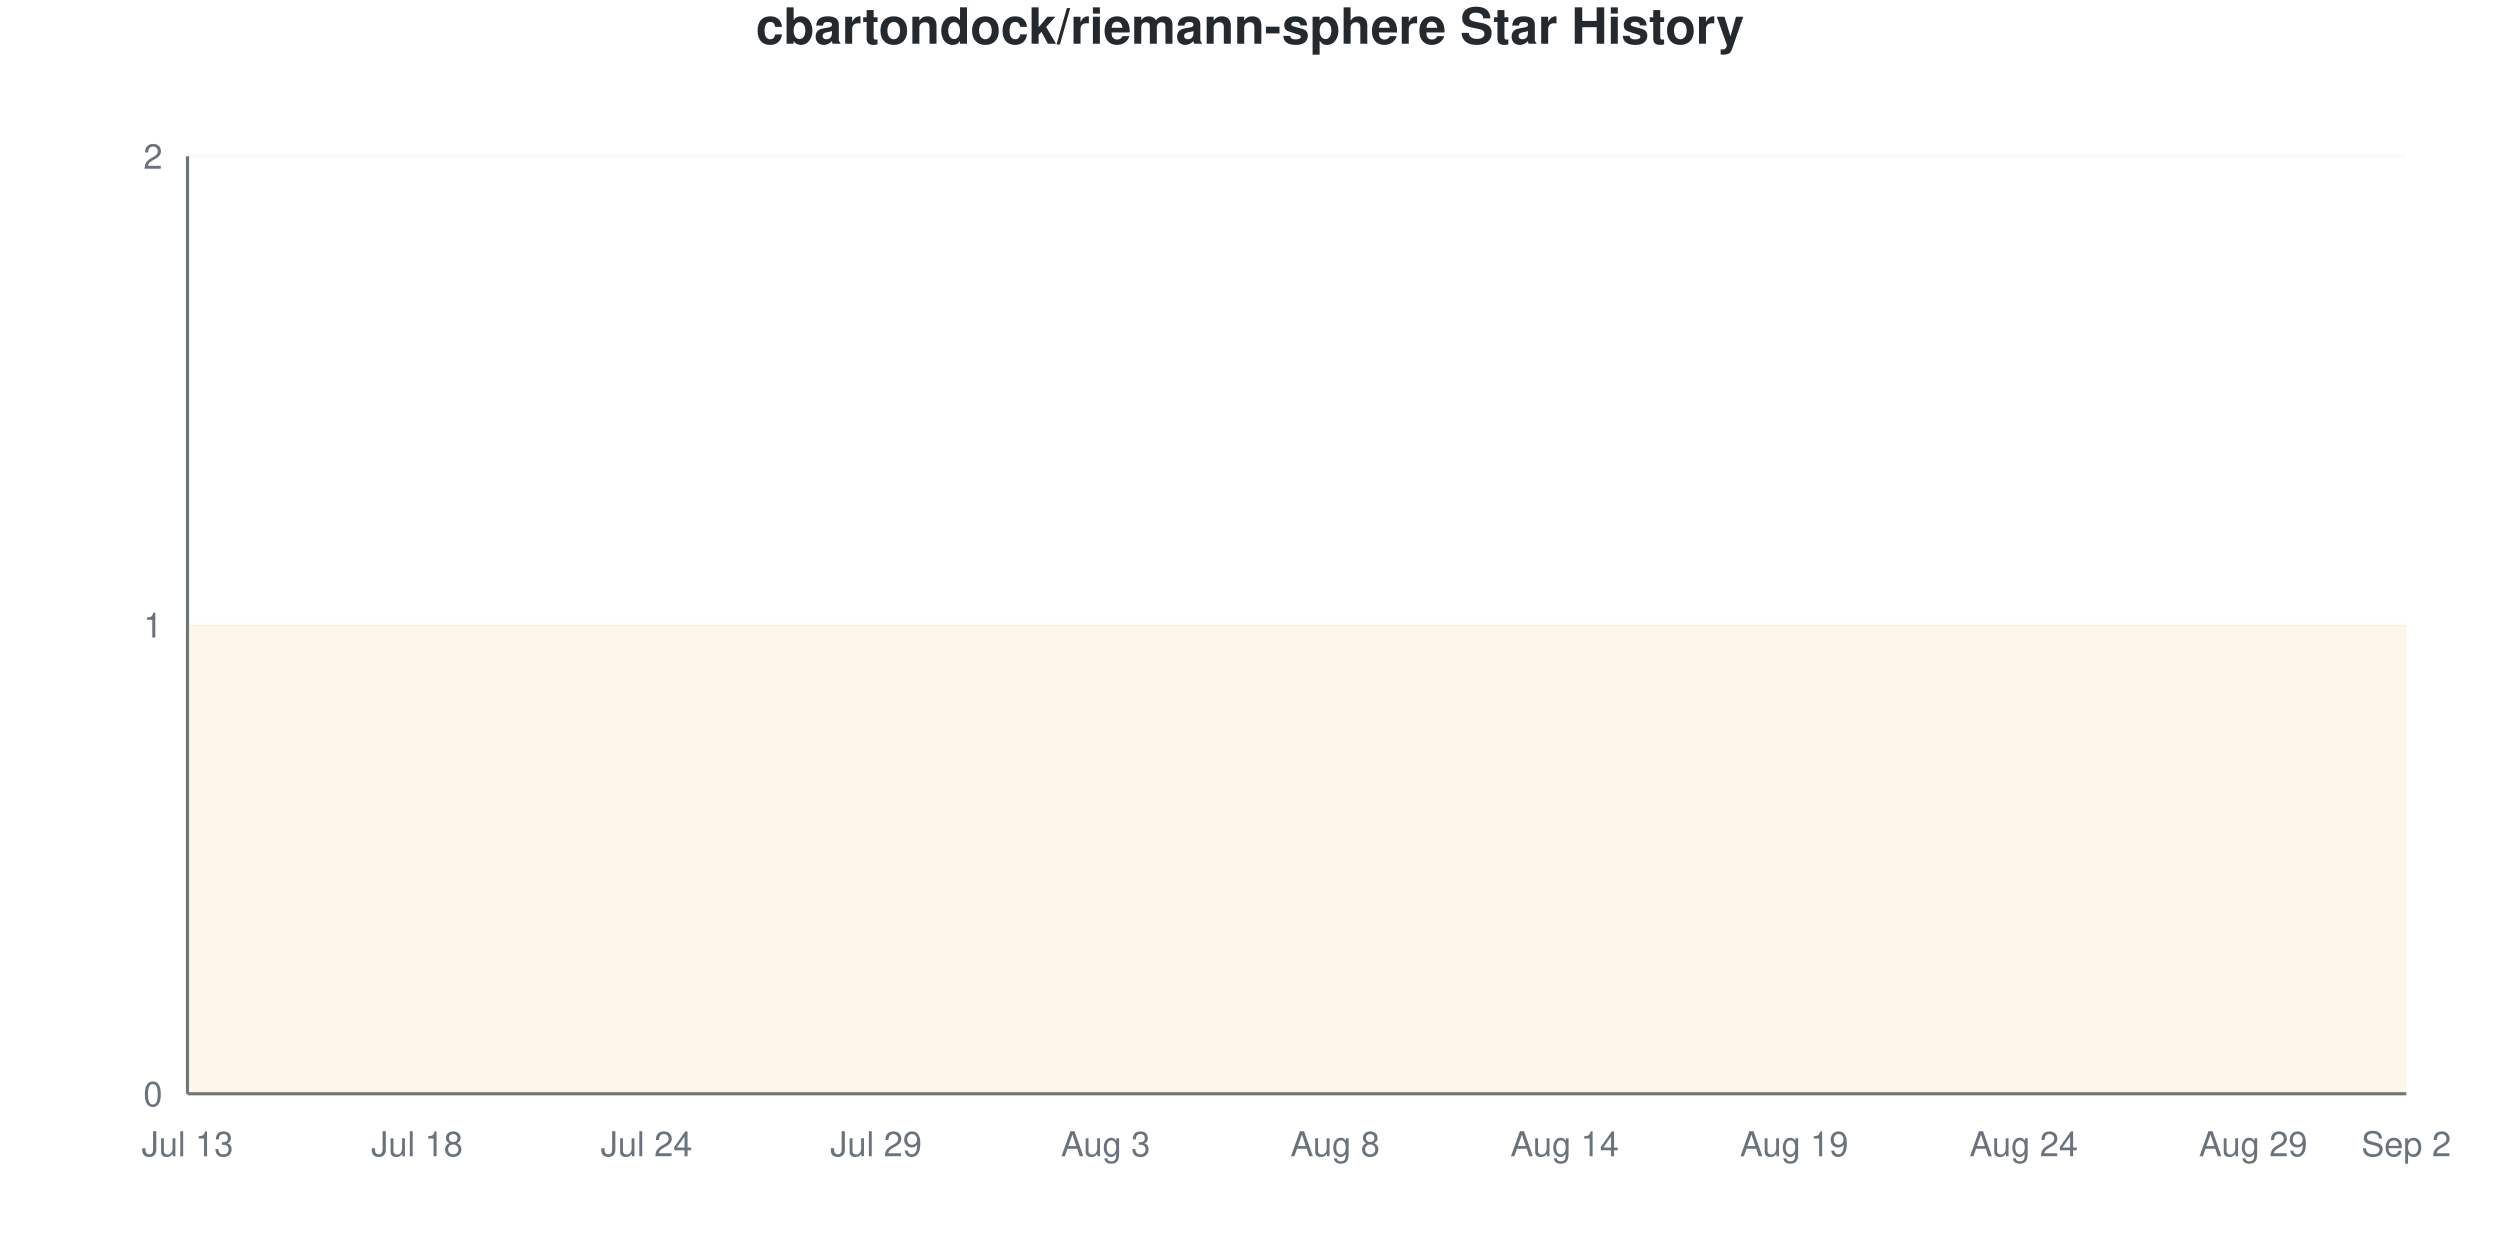
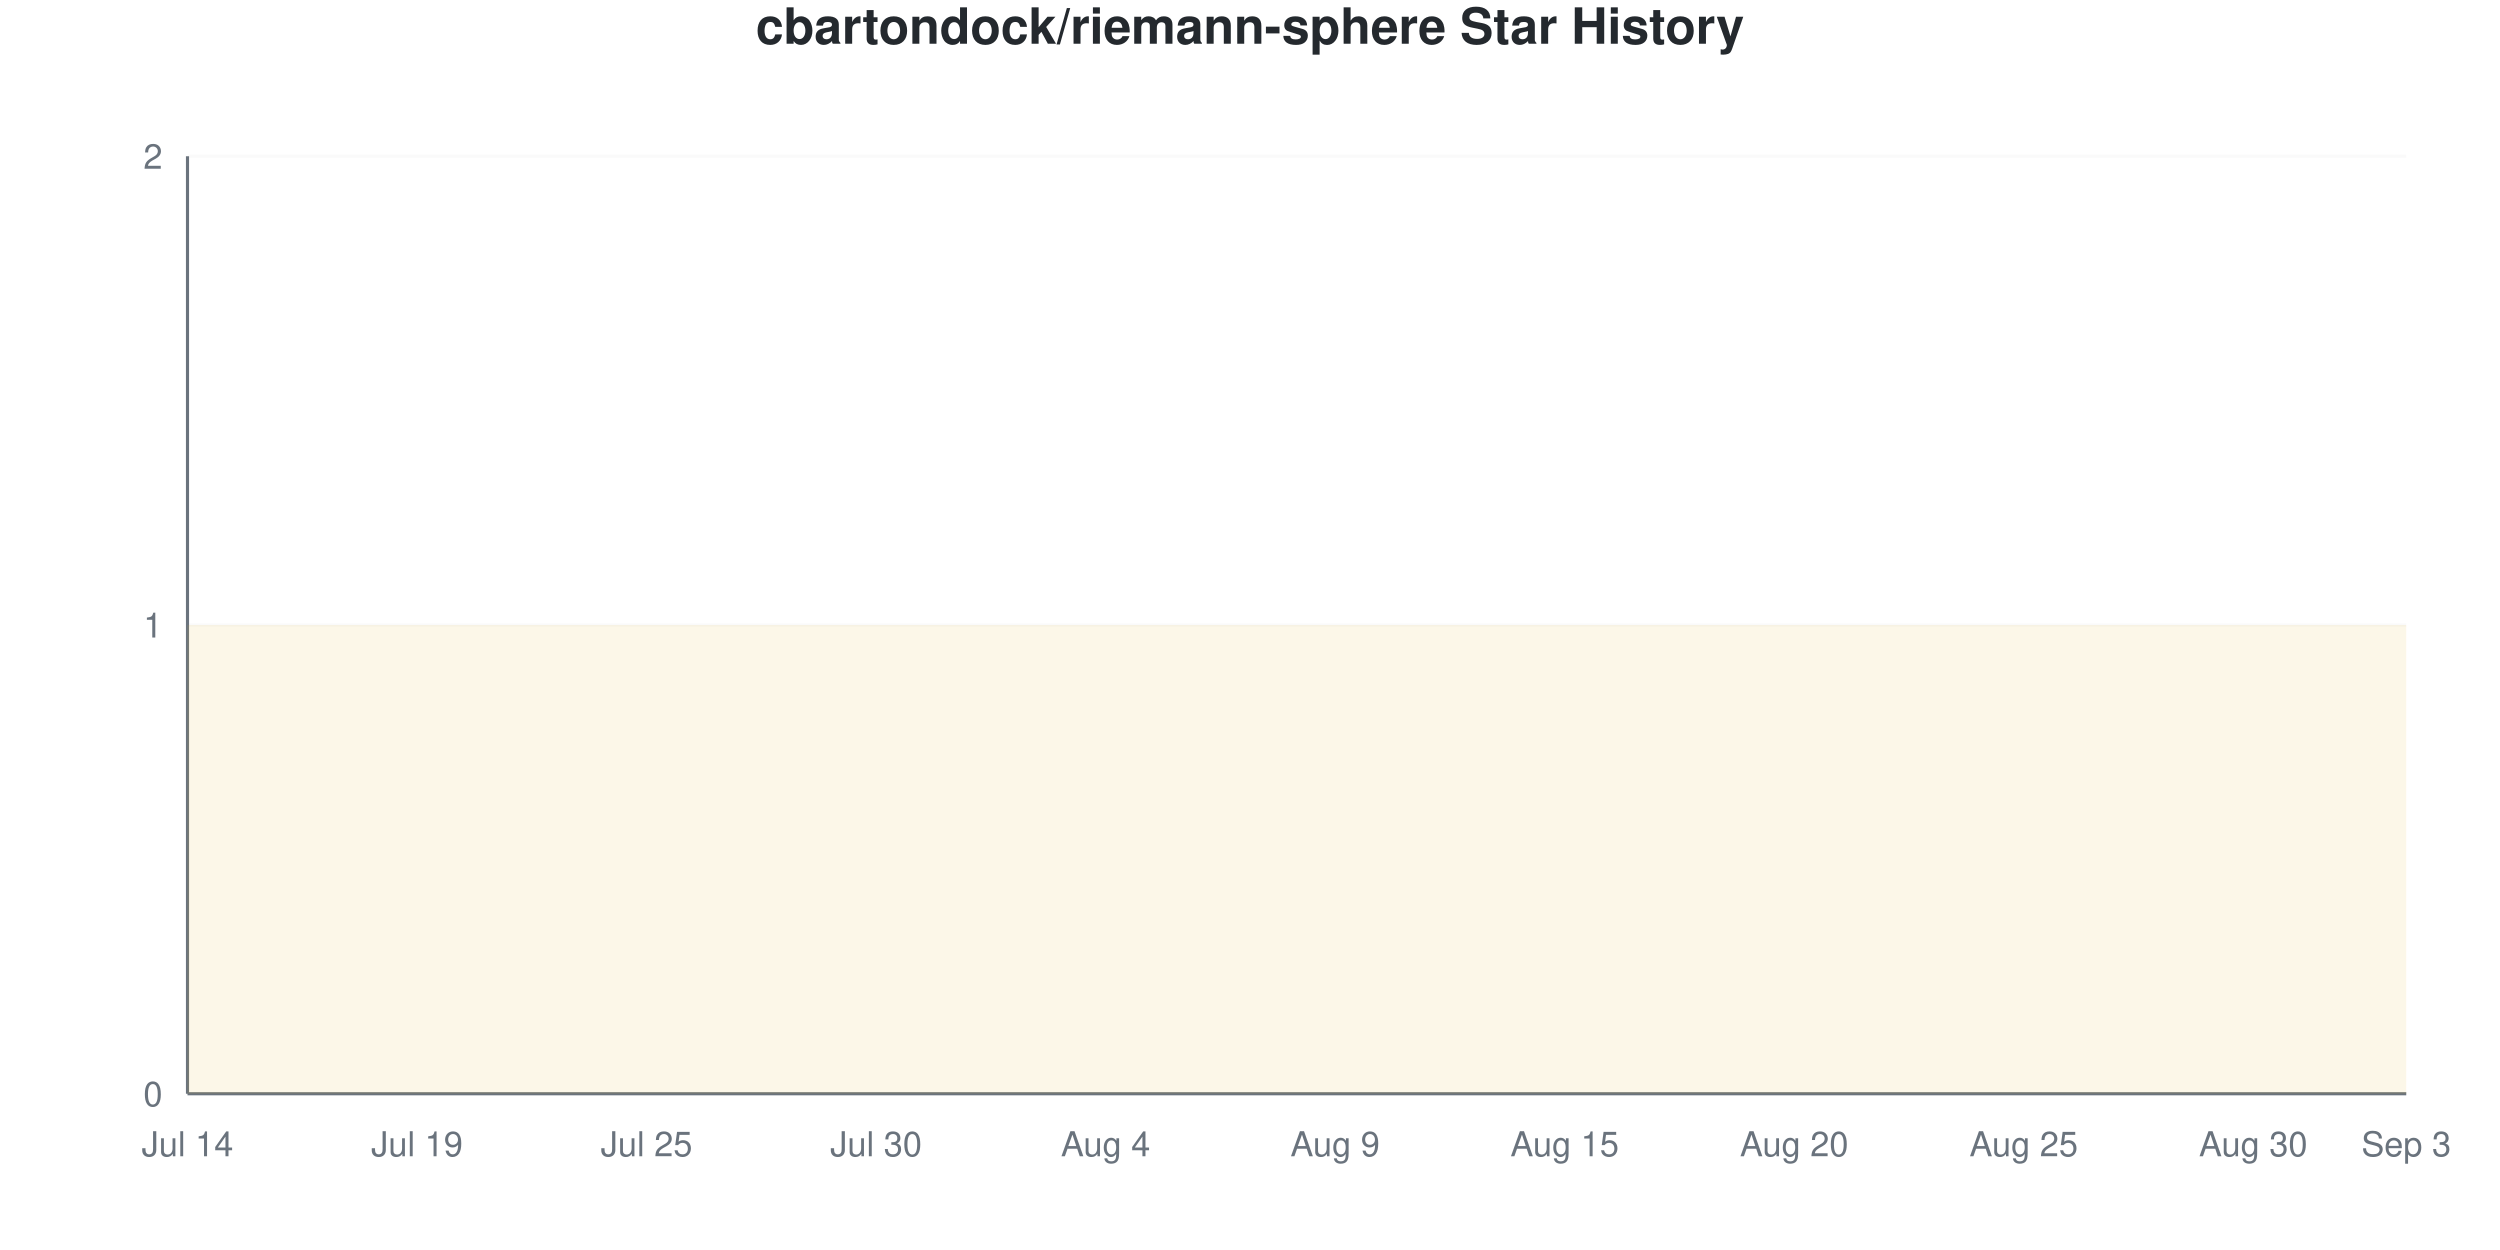
<svg xmlns="http://www.w3.org/2000/svg" viewBox="0 0 800 400" width="800" height="400">
  <style>
    @keyframes drawLine {
      to { stroke-dashoffset: 0; }
    }
    @keyframes fadeInPoint {
      from { opacity: 0; }
      to { opacity: 1; }
    }
    .data-line-0 {
      stroke-dasharray: 1290;
      stroke-dashoffset: 1290;
      animation: drawLine 2s ease-out forwards;
    }
    .data-point {
      opacity: 0;
      animation: fadeInPoint 0.5s ease-out forwards;
    }
    .chart-bg { fill: #fff; }
    .chart-text { fill: #24292e; }
    .chart-muted { fill: #6a737d; }
    .chart-grid { stroke: #eee; }
    .chart-axis { stroke: #6a737d; }
    @media (prefers-color-scheme: dark) {
      .chart-bg { fill: #0d1117; }
      .chart-text { fill: #e6edf3; }
      .chart-muted { fill: #8b949e; }
      .chart-grid { stroke: #21262d; }
      .chart-axis { stroke: #8b949e; }
    }
  </style>
  <rect width="800" height="400" class="chart-bg" />
  <text x="400" y="14" text-anchor="middle" class="chart-text" font-size="16" font-weight="bold" font-family="-apple-system, BlinkMacSystemFont, 'Segoe UI', Helvetica, Arial, sans-serif">cbartondock/riemann-sphere Star History</text>
  <g class="grid">
    <line x1="60" y1="350" x2="770" y2="350" class="chart-grid" stroke-opacity="0.3" />
    <text x="52" y="354" text-anchor="end" class="chart-muted" font-size="11" font-family="-apple-system, BlinkMacSystemFont, 'Segoe UI', Helvetica, Arial, sans-serif">0</text>
    <line x1="60" y1="200" x2="770" y2="200" class="chart-grid" stroke-opacity="0.3" />
    <text x="52" y="204" text-anchor="end" class="chart-muted" font-size="11" font-family="-apple-system, BlinkMacSystemFont, 'Segoe UI', Helvetica, Arial, sans-serif">1</text>
    <line x1="60" y1="50" x2="770" y2="50" class="chart-grid" stroke-opacity="0.3" />
    <text x="52" y="54" text-anchor="end" class="chart-muted" font-size="11" font-family="-apple-system, BlinkMacSystemFont, 'Segoe UI', Helvetica, Arial, sans-serif">2</text>
  </g>
  <g class="milestones">
    
  </g>
  <g class="x-axis">
-     <text x="60" y="370" text-anchor="middle" class="chart-muted" font-size="11" font-family="-apple-system, BlinkMacSystemFont, 'Segoe UI', Helvetica, Arial, sans-serif">Jul 13</text>
-     <text x="133.448" y="370" text-anchor="middle" class="chart-muted" font-size="11" font-family="-apple-system, BlinkMacSystemFont, 'Segoe UI', Helvetica, Arial, sans-serif">Jul 18</text>
-     <text x="206.897" y="370" text-anchor="middle" class="chart-muted" font-size="11" font-family="-apple-system, BlinkMacSystemFont, 'Segoe UI', Helvetica, Arial, sans-serif">Jul 24</text>
-     <text x="280.345" y="370" text-anchor="middle" class="chart-muted" font-size="11" font-family="-apple-system, BlinkMacSystemFont, 'Segoe UI', Helvetica, Arial, sans-serif">Jul 29</text>
-     <text x="353.793" y="370" text-anchor="middle" class="chart-muted" font-size="11" font-family="-apple-system, BlinkMacSystemFont, 'Segoe UI', Helvetica, Arial, sans-serif">Aug 3</text>
-     <text x="427.241" y="370" text-anchor="middle" class="chart-muted" font-size="11" font-family="-apple-system, BlinkMacSystemFont, 'Segoe UI', Helvetica, Arial, sans-serif">Aug 8</text>
-     <text x="500.69" y="370" text-anchor="middle" class="chart-muted" font-size="11" font-family="-apple-system, BlinkMacSystemFont, 'Segoe UI', Helvetica, Arial, sans-serif">Aug 14</text>
-     <text x="574.138" y="370" text-anchor="middle" class="chart-muted" font-size="11" font-family="-apple-system, BlinkMacSystemFont, 'Segoe UI', Helvetica, Arial, sans-serif">Aug 19</text>
-     <text x="647.586" y="370" text-anchor="middle" class="chart-muted" font-size="11" font-family="-apple-system, BlinkMacSystemFont, 'Segoe UI', Helvetica, Arial, sans-serif">Aug 24</text>
-     <text x="721.034" y="370" text-anchor="middle" class="chart-muted" font-size="11" font-family="-apple-system, BlinkMacSystemFont, 'Segoe UI', Helvetica, Arial, sans-serif">Aug 29</text>
-     <text x="770" y="370" text-anchor="middle" class="chart-muted" font-size="11" font-family="-apple-system, BlinkMacSystemFont, 'Segoe UI', Helvetica, Arial, sans-serif">Sep 2</text>
+     <text x="60" y="370" text-anchor="middle" class="chart-muted" font-size="11" font-family="-apple-system, BlinkMacSystemFont, 'Segoe UI', Helvetica, Arial, sans-serif">Jul 14</text>
+     <text x="133.448" y="370" text-anchor="middle" class="chart-muted" font-size="11" font-family="-apple-system, BlinkMacSystemFont, 'Segoe UI', Helvetica, Arial, sans-serif">Jul 19</text>
+     <text x="206.897" y="370" text-anchor="middle" class="chart-muted" font-size="11" font-family="-apple-system, BlinkMacSystemFont, 'Segoe UI', Helvetica, Arial, sans-serif">Jul 25</text>
+     <text x="280.345" y="370" text-anchor="middle" class="chart-muted" font-size="11" font-family="-apple-system, BlinkMacSystemFont, 'Segoe UI', Helvetica, Arial, sans-serif">Jul 30</text>
+     <text x="353.793" y="370" text-anchor="middle" class="chart-muted" font-size="11" font-family="-apple-system, BlinkMacSystemFont, 'Segoe UI', Helvetica, Arial, sans-serif">Aug 4</text>
+     <text x="427.241" y="370" text-anchor="middle" class="chart-muted" font-size="11" font-family="-apple-system, BlinkMacSystemFont, 'Segoe UI', Helvetica, Arial, sans-serif">Aug 9</text>
+     <text x="500.69" y="370" text-anchor="middle" class="chart-muted" font-size="11" font-family="-apple-system, BlinkMacSystemFont, 'Segoe UI', Helvetica, Arial, sans-serif">Aug 15</text>
+     <text x="574.138" y="370" text-anchor="middle" class="chart-muted" font-size="11" font-family="-apple-system, BlinkMacSystemFont, 'Segoe UI', Helvetica, Arial, sans-serif">Aug 20</text>
+     <text x="647.586" y="370" text-anchor="middle" class="chart-muted" font-size="11" font-family="-apple-system, BlinkMacSystemFont, 'Segoe UI', Helvetica, Arial, sans-serif">Aug 25</text>
+     <text x="721.034" y="370" text-anchor="middle" class="chart-muted" font-size="11" font-family="-apple-system, BlinkMacSystemFont, 'Segoe UI', Helvetica, Arial, sans-serif">Aug 30</text>
+     <text x="770" y="370" text-anchor="middle" class="chart-muted" font-size="11" font-family="-apple-system, BlinkMacSystemFont, 'Segoe UI', Helvetica, Arial, sans-serif">Sep 3</text>
  </g>
  <line x1="60" y1="50" x2="60" y2="350" class="chart-axis" stroke-width="1" />
  <line x1="60" y1="350" x2="770" y2="350" class="chart-axis" stroke-width="1" />
  <path d="M60,350 L60,200 C68.161,200 76.322,200 84.483,200 C92.644,200 100.805,200 108.966,200 C117.126,200 125.287,200 133.448,200 C141.609,200 149.77,200 157.931,200 C166.092,200 174.253,200 182.414,200 C190.575,200 198.736,200 206.897,200 C215.057,200 223.218,200 231.379,200 C239.54,200 247.701,200 255.862,200 C264.023,200 272.184,200 280.345,200 C288.506,200 296.667,200 304.828,200 C312.989,200 321.149,200 329.31,200 C337.471,200 345.632,200 353.793,200 C361.954,200 370.115,200 378.276,200 C386.437,200 394.598,200 402.759,200 C410.92,200 419.08,200 427.241,200 C435.402,200 443.563,200 451.724,200 C459.885,200 468.046,200 476.207,200 C484.368,200 492.529,200 500.69,200 C508.851,200 517.011,200 525.172,200 C533.333,200 541.494,200 549.655,200 C557.816,200 565.977,200 574.138,200 C582.299,200 590.46,200 598.621,200 C606.782,200 614.943,200 623.103,200 C631.264,200 639.425,200 647.586,200 C655.747,200 663.908,200 672.069,200 C680.23,200 688.391,200 696.552,200 C704.713,200 712.874,200 721.034,200 C729.195,200 737.356,200 745.517,200 C753.678,200 761.839,200 770,200 L770,350 L60,350 Z" fill="#dfb317" fill-opacity="0.1" />
  <path d="M60,350 L60,200 C68.161,200 76.322,200 84.483,200 C92.644,200 100.805,200 108.966,200 C117.126,200 125.287,200 133.448,200 C141.609,200 149.77,200 157.931,200 C166.092,200 174.253,200 182.414,200 C190.575,200 198.736,200 206.897,200 C215.057,200 223.218,200 231.379,200 C239.54,200 247.701,200 255.862,200 C264.023,200 272.184,200 280.345,200 C288.506,200 296.667,200 304.828,200 C312.989,200 321.149,200 329.31,200 C337.471,200 345.632,200 353.793,200 C361.954,200 370.115,200 378.276,200 C386.437,200 394.598,200 402.759,200 C410.92,200 419.08,200 427.241,200 C435.402,200 443.563,200 451.724,200 C459.885,200 468.046,200 476.207,200 C484.368,200 492.529,200 500.69,200 C508.851,200 517.011,200 525.172,200 C533.333,200 541.494,200 549.655,200 C557.816,200 565.977,200 574.138,200 C582.299,200 590.46,200 598.621,200 C606.782,200 614.943,200 623.103,200 C631.264,200 639.425,200 647.586,200 C655.747,200 663.908,200 672.069,200 C680.23,200 688.391,200 696.552,200 C704.713,200 712.874,200 721.034,200 C729.195,200 737.356,200 745.517,200 C753.678,200 761.839,200 770,200" fill="none" stroke="#dfb317" stroke-width="2.5" class="data-line-0" />
  <g class="points">
    <circle cx="60" cy="200" r="4" fill="#dfb317" class="data-point" style="animation-delay: 1.50s" />
    <circle cx="84.483" cy="200" r="4" fill="#dfb317" class="data-point" style="animation-delay: 1.55s" />
    <circle cx="108.966" cy="200" r="4" fill="#dfb317" class="data-point" style="animation-delay: 1.60s" />
    <circle cx="133.448" cy="200" r="4" fill="#dfb317" class="data-point" style="animation-delay: 1.65s" />
    <circle cx="157.931" cy="200" r="4" fill="#dfb317" class="data-point" style="animation-delay: 1.70s" />
    <circle cx="182.414" cy="200" r="4" fill="#dfb317" class="data-point" style="animation-delay: 1.75s" />
    <circle cx="206.897" cy="200" r="4" fill="#dfb317" class="data-point" style="animation-delay: 1.80s" />
    <circle cx="231.379" cy="200" r="4" fill="#dfb317" class="data-point" style="animation-delay: 1.85s" />
    <circle cx="255.862" cy="200" r="4" fill="#dfb317" class="data-point" style="animation-delay: 1.90s" />
    <circle cx="280.345" cy="200" r="4" fill="#dfb317" class="data-point" style="animation-delay: 1.95s" />
    <circle cx="304.828" cy="200" r="4" fill="#dfb317" class="data-point" style="animation-delay: 2.00s" />
    <circle cx="329.31" cy="200" r="4" fill="#dfb317" class="data-point" style="animation-delay: 2.05s" />
    <circle cx="353.793" cy="200" r="4" fill="#dfb317" class="data-point" style="animation-delay: 2.10s" />
    <circle cx="378.276" cy="200" r="4" fill="#dfb317" class="data-point" style="animation-delay: 2.15s" />
    <circle cx="402.759" cy="200" r="4" fill="#dfb317" class="data-point" style="animation-delay: 2.20s" />
    <circle cx="427.241" cy="200" r="4" fill="#dfb317" class="data-point" style="animation-delay: 2.25s" />
    <circle cx="451.724" cy="200" r="4" fill="#dfb317" class="data-point" style="animation-delay: 2.30s" />
    <circle cx="476.207" cy="200" r="4" fill="#dfb317" class="data-point" style="animation-delay: 2.35s" />
    <circle cx="500.69" cy="200" r="4" fill="#dfb317" class="data-point" style="animation-delay: 2.40s" />
    <circle cx="525.172" cy="200" r="4" fill="#dfb317" class="data-point" style="animation-delay: 2.45s" />
    <circle cx="549.655" cy="200" r="4" fill="#dfb317" class="data-point" style="animation-delay: 2.50s" />
    <circle cx="574.138" cy="200" r="4" fill="#dfb317" class="data-point" style="animation-delay: 2.55s" />
    <circle cx="598.621" cy="200" r="4" fill="#dfb317" class="data-point" style="animation-delay: 2.60s" />
    <circle cx="623.103" cy="200" r="4" fill="#dfb317" class="data-point" style="animation-delay: 2.65s" />
    <circle cx="647.586" cy="200" r="4" fill="#dfb317" class="data-point" style="animation-delay: 2.70s" />
    <circle cx="672.069" cy="200" r="4" fill="#dfb317" class="data-point" style="animation-delay: 2.75s" />
    <circle cx="696.552" cy="200" r="4" fill="#dfb317" class="data-point" style="animation-delay: 2.80s" />
    <circle cx="721.034" cy="200" r="4" fill="#dfb317" class="data-point" style="animation-delay: 2.85s" />
    <circle cx="745.517" cy="200" r="4" fill="#dfb317" class="data-point" style="animation-delay: 2.90s" />
    <circle cx="770" cy="200" r="4" fill="#dfb317" class="data-point" style="animation-delay: 2.95s" />
  </g>
</svg>
